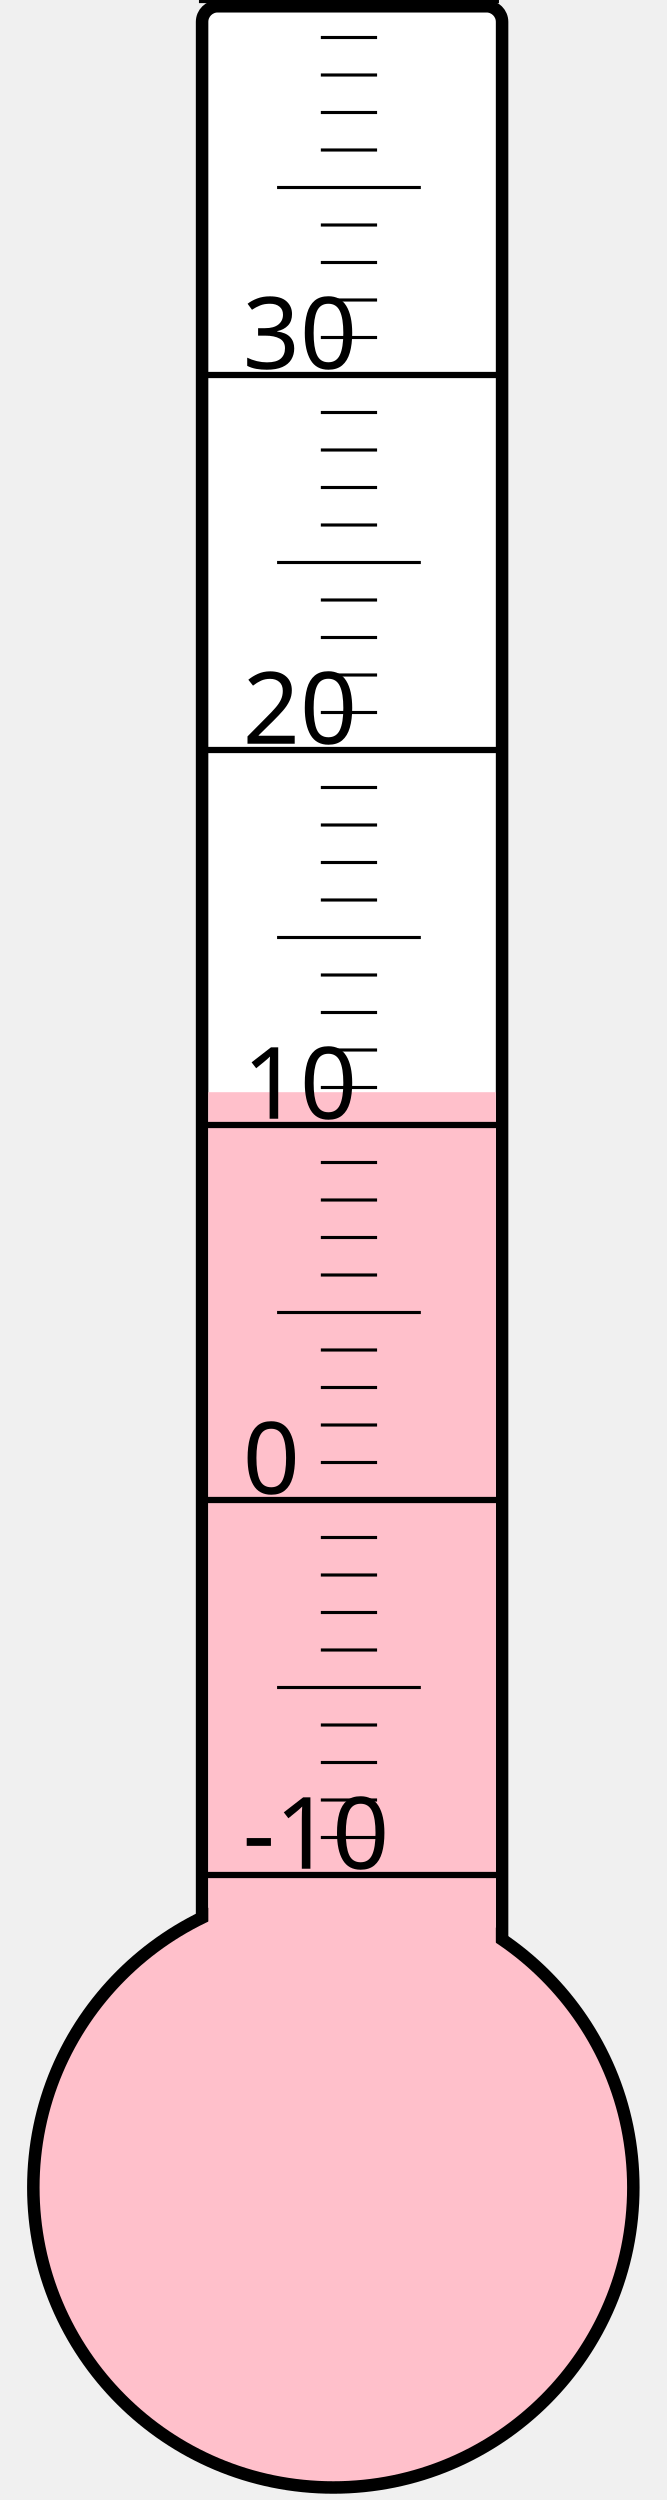
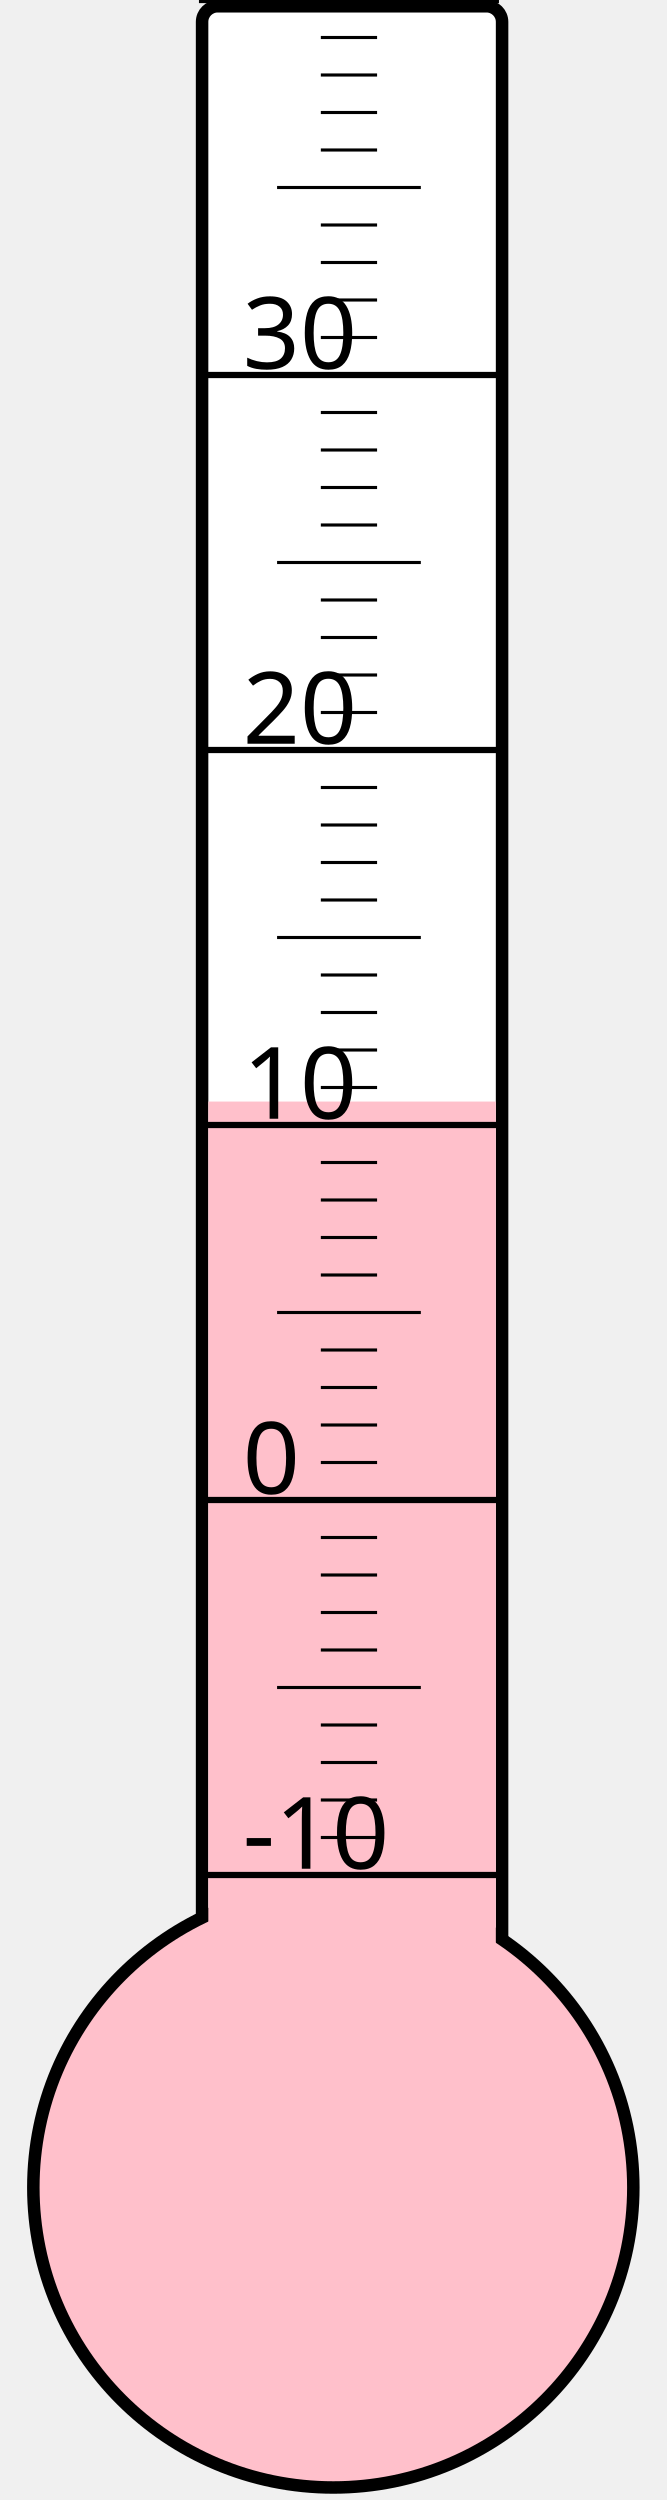
<svg xmlns="http://www.w3.org/2000/svg" width="40px" height="150px" viewBox="0 0 200 800">
  <rect width="200" height="800" x="0" y="0" style="fill: #ffffeb; fill-opacity: 0;" />
  <rect width="96" height="680" x="58" y="2" rx="5" ry="5" style="fill: white; fill-opacity: 1; stroke: black; stroke-width: 4;" />
  <circle cx="100" cy="700" r="96" style="fill: pink; stroke: black; stroke-width: 4;" />
-   <rect width="92" height="350.5" x="60" y="349.5" style="fill: pink; fill-opacity: 1; stroke-width: 0;" />
+   <rect width="92" height="347.5" x="60" y="352.5" style="fill: pink; fill-opacity: 1; stroke-width: 0;" />
  <text x="71" y="598" style="font-family: sans-serif; font-size: 24pt;">-10</text>
  <text x="71" y="478" style="font-family: sans-serif; font-size: 24pt;">0</text>
  <text x="71" y="358" style="font-family: sans-serif; font-size: 24pt;">10</text>
  <text x="71" y="238" style="font-family: sans-serif; font-size: 24pt;">20</text>
  <text x="71" y="118" style="font-family: sans-serif; font-size: 24pt;">30</text>
  <g style="stroke: black;">
    <line x1="57" y1="600" x2="153" y2="600" style="stroke-width: 2;" />
    <line x1="96" y1="588" x2="114" y2="588" style="stroke-width: 1;" />
    <line x1="96" y1="576" x2="114" y2="576" style="stroke-width: 1;" />
    <line x1="96" y1="564" x2="114" y2="564" style="stroke-width: 1;" />
    <line x1="96" y1="552" x2="114" y2="552" style="stroke-width: 1;" />
    <line x1="82" y1="540" x2="128" y2="540" style="stroke-width: 1;" />
    <line x1="96" y1="528" x2="114" y2="528" style="stroke-width: 1;" />
    <line x1="96" y1="516" x2="114" y2="516" style="stroke-width: 1;" />
    <line x1="96" y1="504" x2="114" y2="504" style="stroke-width: 1;" />
    <line x1="96" y1="492" x2="114" y2="492" style="stroke-width: 1;" />
    <line x1="57" y1="480" x2="153" y2="480" style="stroke-width: 2;" />
    <line x1="96" y1="468" x2="114" y2="468" style="stroke-width: 1;" />
    <line x1="96" y1="456" x2="114" y2="456" style="stroke-width: 1;" />
    <line x1="96" y1="444" x2="114" y2="444" style="stroke-width: 1;" />
    <line x1="96" y1="432" x2="114" y2="432" style="stroke-width: 1;" />
    <line x1="82" y1="420" x2="128" y2="420" style="stroke-width: 1;" />
    <line x1="96" y1="408" x2="114" y2="408" style="stroke-width: 1;" />
    <line x1="96" y1="396" x2="114" y2="396" style="stroke-width: 1;" />
    <line x1="96" y1="384" x2="114" y2="384" style="stroke-width: 1;" />
    <line x1="96" y1="372" x2="114" y2="372" style="stroke-width: 1;" />
    <line x1="57" y1="360" x2="153" y2="360" style="stroke-width: 2;" />
    <line x1="96" y1="348" x2="114" y2="348" style="stroke-width: 1;" />
    <line x1="96" y1="336" x2="114" y2="336" style="stroke-width: 1;" />
    <line x1="96" y1="324" x2="114" y2="324" style="stroke-width: 1;" />
    <line x1="96" y1="312" x2="114" y2="312" style="stroke-width: 1;" />
    <line x1="82" y1="300" x2="128" y2="300" style="stroke-width: 1;" />
    <line x1="96" y1="288" x2="114" y2="288" style="stroke-width: 1;" />
    <line x1="96" y1="276" x2="114" y2="276" style="stroke-width: 1;" />
    <line x1="96" y1="264" x2="114" y2="264" style="stroke-width: 1;" />
    <line x1="96" y1="252" x2="114" y2="252" style="stroke-width: 1;" />
    <line x1="57" y1="240" x2="153" y2="240" style="stroke-width: 2;" />
    <line x1="96" y1="228" x2="114" y2="228" style="stroke-width: 1;" />
    <line x1="96" y1="216" x2="114" y2="216" style="stroke-width: 1;" />
    <line x1="96" y1="204" x2="114" y2="204" style="stroke-width: 1;" />
    <line x1="96" y1="192" x2="114" y2="192" style="stroke-width: 1;" />
    <line x1="82" y1="180" x2="128" y2="180" style="stroke-width: 1;" />
    <line x1="96" y1="168" x2="114" y2="168" style="stroke-width: 1;" />
    <line x1="96" y1="156" x2="114" y2="156" style="stroke-width: 1;" />
    <line x1="96" y1="144" x2="114" y2="144" style="stroke-width: 1;" />
    <line x1="96" y1="132" x2="114" y2="132" style="stroke-width: 1;" />
    <line x1="57" y1="120" x2="153" y2="120" style="stroke-width: 2;" />
    <line x1="96" y1="108" x2="114" y2="108" style="stroke-width: 1;" />
    <line x1="96" y1="96" x2="114" y2="96" style="stroke-width: 1;" />
    <line x1="96" y1="84" x2="114" y2="84" style="stroke-width: 1;" />
    <line x1="96" y1="72" x2="114" y2="72" style="stroke-width: 1;" />
    <line x1="82" y1="60" x2="128" y2="60" style="stroke-width: 1;" />
    <line x1="96" y1="48" x2="114" y2="48" style="stroke-width: 1;" />
    <line x1="96" y1="36" x2="114" y2="36" style="stroke-width: 1;" />
    <line x1="96" y1="24" x2="114" y2="24" style="stroke-width: 1;" />
    <line x1="96" y1="12" x2="114" y2="12" style="stroke-width: 1;" />
    <line x1="57" y1="0" x2="153" y2="0" style="stroke-width: 2;" />
  </g>
</svg>
